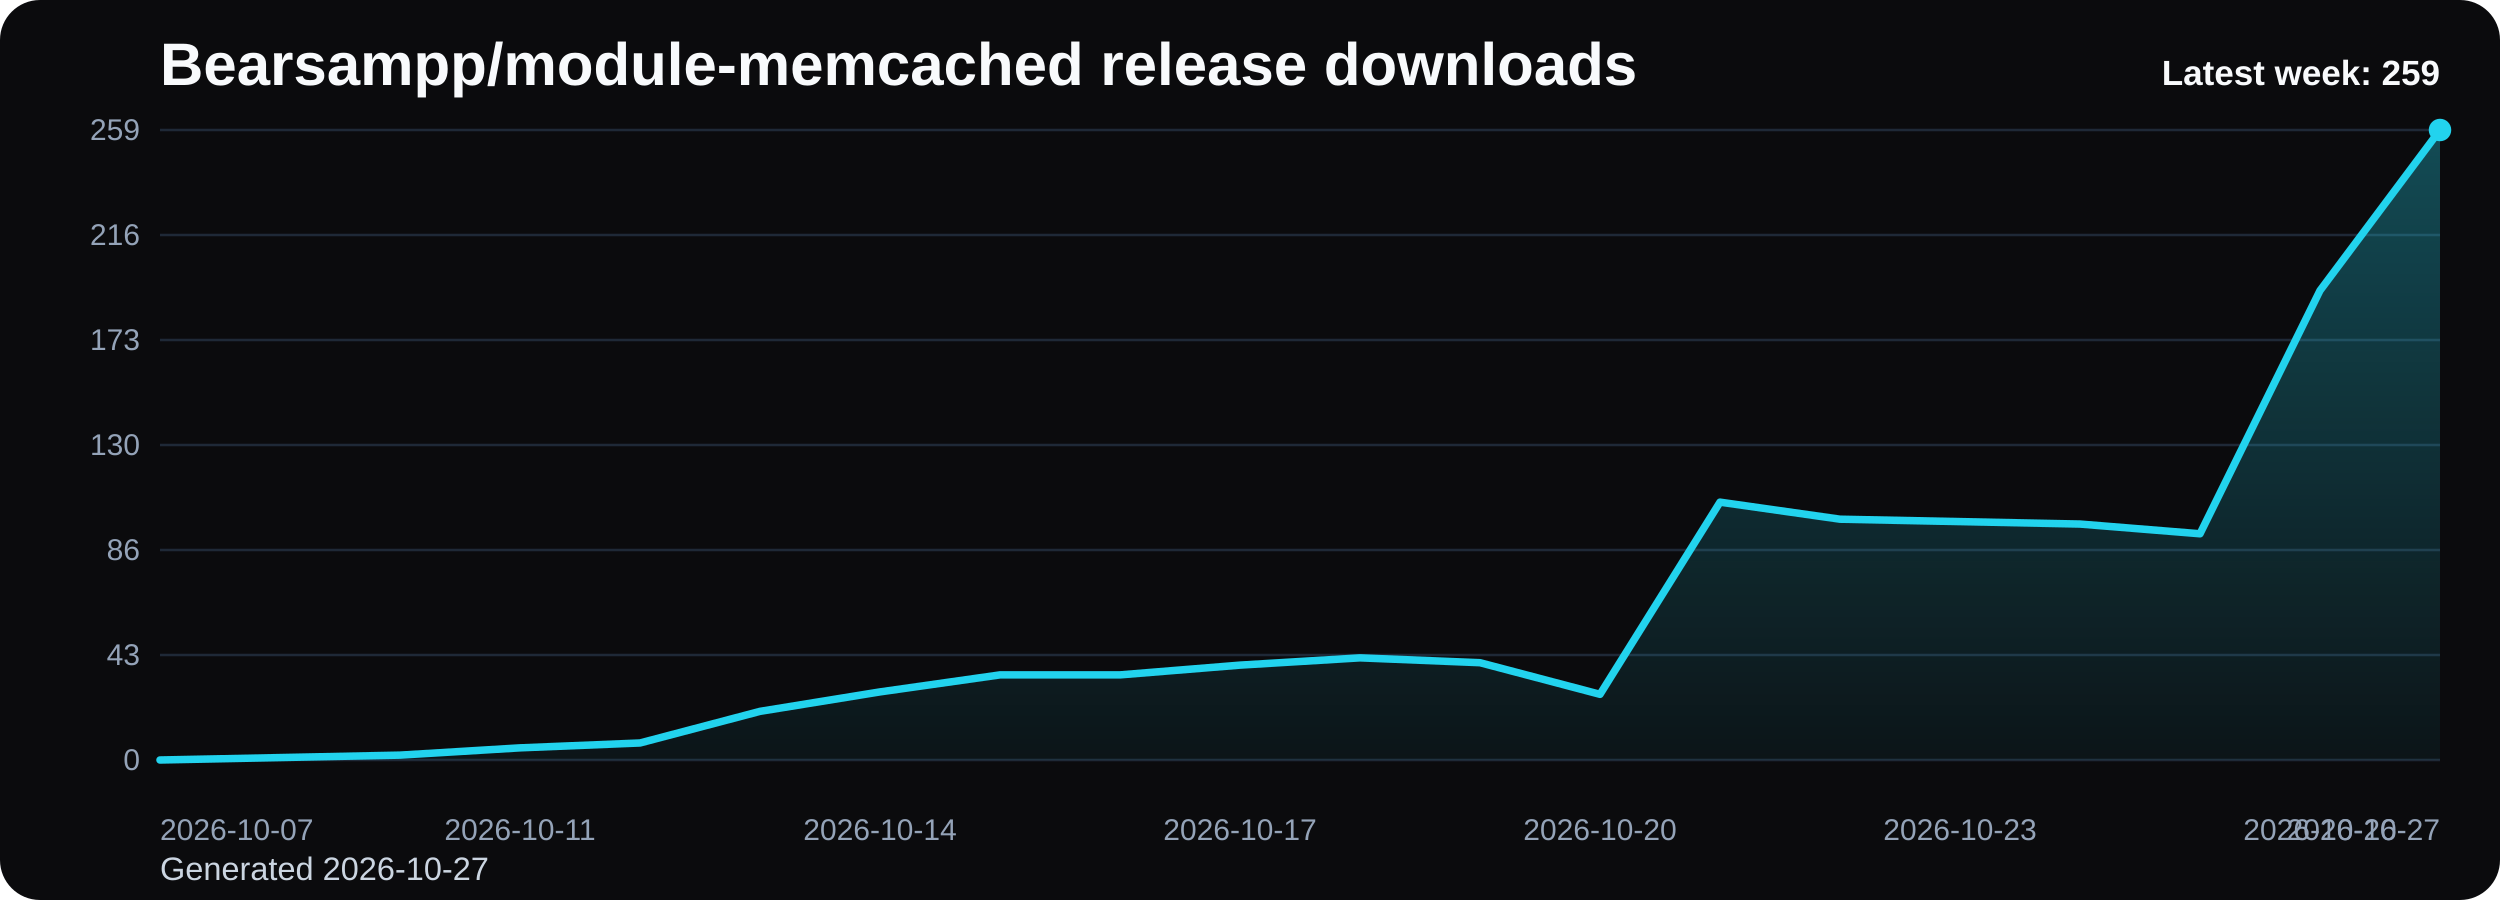
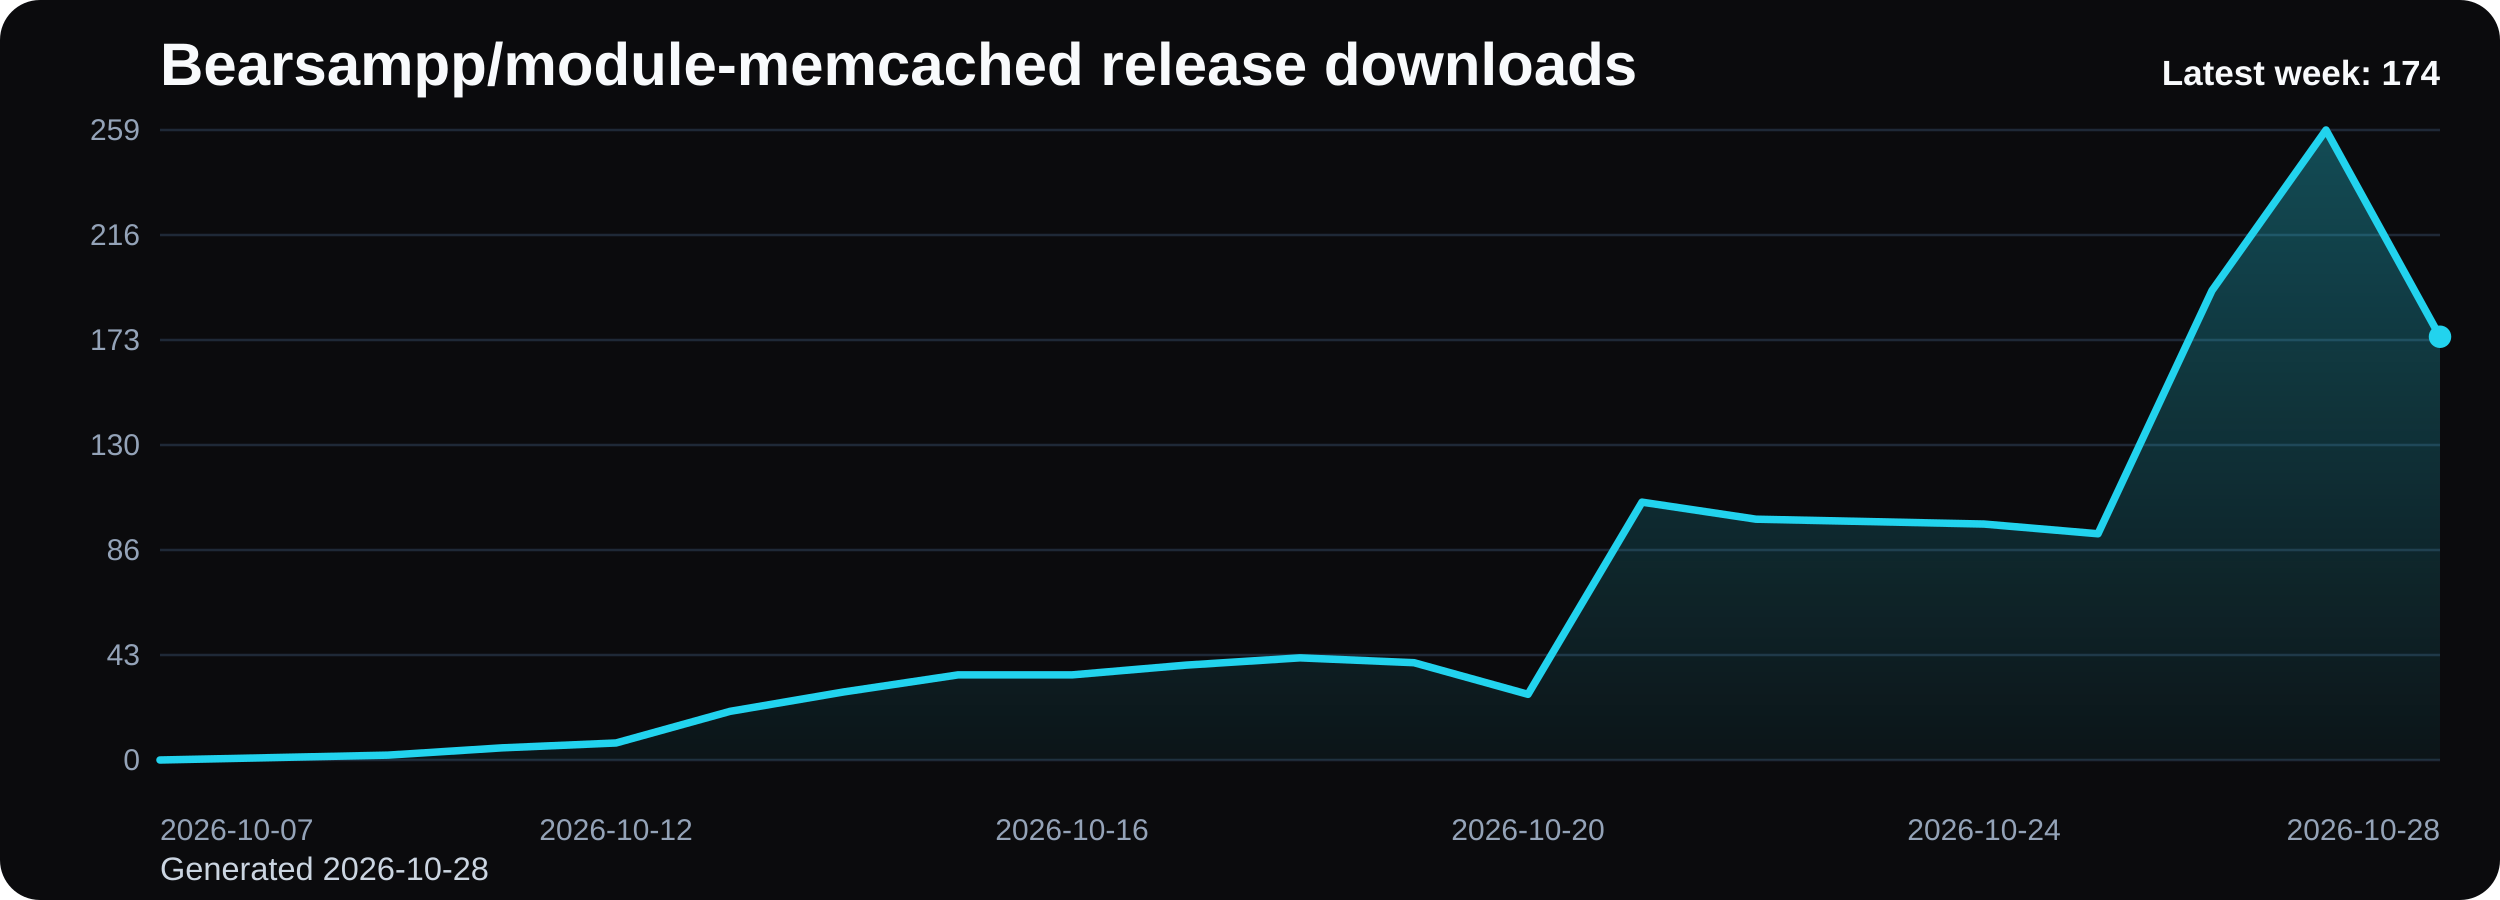
<svg xmlns="http://www.w3.org/2000/svg" viewBox="0 0 1000 360" role="img" aria-label="Bearsampp/module-memcached release downloads chart">
  <defs>
    <linearGradient id="fill-weekly-black" x1="0" y1="0" x2="0" y2="1">
      <stop offset="0%" stop-color="#22d3ee" stop-opacity="0.32" />
      <stop offset="100%" stop-color="#22d3ee" stop-opacity="0.05" />
    </linearGradient>
    <style>
      .bg { fill: #0b0b0d; }
      .title { font: 700 24px Arial, sans-serif; fill: #f8fafc; }
      .sub { font: 400 13px Arial, sans-serif; fill: #cbd5e1; }
      .grid { stroke: #1f2937; stroke-width: 1; }
      .axis { font: 400 12px Arial, sans-serif; fill: #94a3b8; }
      .line { fill: none; stroke: #22d3ee; stroke-width: 3; stroke-linecap: round; stroke-linejoin: round; }
      .dot { fill: #22d3ee; }
      .value { font: 600 11px Arial, sans-serif; fill: #cbd5e1; }
      .latest { font: 700 14px Arial, sans-serif; fill: #f8fafc; }
    </style>
  </defs>
  <rect class="bg" x="0" y="0" width="1000" height="360" rx="16" />
  <text class="title" x="64" y="34">Bearsampp/module-memcached release downloads</text>
-   <text class="sub" x="64" y="352">Generated 2026-10-27</text>
+   <text class="sub" x="64" y="352">Generated 2026-10-28</text>
  <line x1="64" y1="52.00" x2="976" y2="52.00" class="grid" />
  <text x="56" y="56.00" text-anchor="end" class="axis">259</text>
  <line x1="64" y1="94.00" x2="976" y2="94.00" class="grid" />
  <text x="56" y="98.00" text-anchor="end" class="axis">216</text>
  <line x1="64" y1="136.00" x2="976" y2="136.00" class="grid" />
  <text x="56" y="140.00" text-anchor="end" class="axis">173</text>
  <line x1="64" y1="178.00" x2="976" y2="178.00" class="grid" />
  <text x="56" y="182.00" text-anchor="end" class="axis">130</text>
  <line x1="64" y1="220.00" x2="976" y2="220.00" class="grid" />
  <text x="56" y="224.00" text-anchor="end" class="axis">86</text>
  <line x1="64" y1="262.00" x2="976" y2="262.00" class="grid" />
  <text x="56" y="266.00" text-anchor="end" class="axis">43</text>
  <line x1="64" y1="304.00" x2="976" y2="304.00" class="grid" />
  <text x="56" y="308.00" text-anchor="end" class="axis">0</text>
-   <path d="M 64.00 304 L 64.00 304.00 L 112.00 303.03 L 160.00 302.05 L 208.00 299.14 L 256.00 297.19 L 304.00 284.54 L 352.00 276.76 L 400.00 269.95 L 448.00 269.95 L 496.00 266.05 L 544.00 263.14 L 592.00 265.08 L 640.00 277.73 L 688.00 200.86 L 736.00 207.68 L 784.00 208.65 L 832.00 209.62 L 880.00 213.51 L 928.00 116.22 L 976.00 52.00 L 976.00 304 Z" fill="url(#fill-weekly-black)" />
-   <polyline class="line" points="64.00,304.00 112.00,303.03 160.00,302.05 208.00,299.14 256.00,297.19 304.00,284.54 352.00,276.76 400.00,269.95 448.00,269.95 496.00,266.05 544.00,263.14 592.00,265.08 640.00,277.73 688.00,200.86 736.00,207.68 784.00,208.65 832.00,209.62 880.00,213.51 928.00,116.22 976.00,52.00" />
-   <circle class="dot" cx="976.00" cy="52.00" r="4.5" />
+   <path d="M 64.00 304 L 64.00 304.00 L 109.60 303.03 L 155.20 302.05 L 200.80 299.14 L 246.40 297.19 L 292.00 284.54 L 337.60 276.76 L 383.20 269.95 L 428.80 269.95 L 474.40 266.05 L 520.00 263.14 L 565.60 265.08 L 611.20 277.73 L 656.80 200.86 L 702.40 207.68 L 748.00 208.65 L 793.60 209.62 L 839.20 213.51 L 884.80 116.22 L 930.40 52.00 L 976.00 134.70 L 976.00 304 Z" fill="url(#fill-weekly-black)" />
+   <polyline class="line" points="64.00,304.00 109.60,303.03 155.20,302.05 200.80,299.14 246.40,297.19 292.00,284.54 337.60,276.76 383.20,269.95 428.80,269.95 474.40,266.05 520.00,263.14 565.60,265.08 611.20,277.73 656.80,200.86 702.40,207.68 748.00,208.65 793.60,209.62 839.20,213.51 884.80,116.22 930.40,52.00 976.00,134.70" />
+   <circle class="dot" cx="976.00" cy="134.70" r="4.5" />
  <text class="axis" x="64.00" y="336" text-anchor="start">2026-10-07</text>
-   <text class="axis" x="208.00" y="336" text-anchor="middle">2026-10-11</text>
-   <text class="axis" x="352.00" y="336" text-anchor="middle">2026-10-14</text>
-   <text class="axis" x="496.00" y="336" text-anchor="middle">2026-10-17</text>
-   <text class="axis" x="640.00" y="336" text-anchor="middle">2026-10-20</text>
-   <text class="axis" x="784.00" y="336" text-anchor="middle">2026-10-23</text>
-   <text class="axis" x="928.00" y="336" text-anchor="middle">2026-10-26</text>
-   <text class="axis" x="976.00" y="336" text-anchor="end">2026-10-27</text>
-   <text class="latest" x="976" y="34" text-anchor="end">Latest week: 259</text>
+   <text class="axis" x="246.40" y="336" text-anchor="middle">2026-10-12</text>
+   <text class="axis" x="428.80" y="336" text-anchor="middle">2026-10-16</text>
+   <text class="axis" x="611.20" y="336" text-anchor="middle">2026-10-20</text>
+   <text class="axis" x="793.60" y="336" text-anchor="middle">2026-10-24</text>
+   <text class="axis" x="976.00" y="336" text-anchor="end">2026-10-28</text>
+   <text class="latest" x="976" y="34" text-anchor="end">Latest week: 174</text>
</svg>
